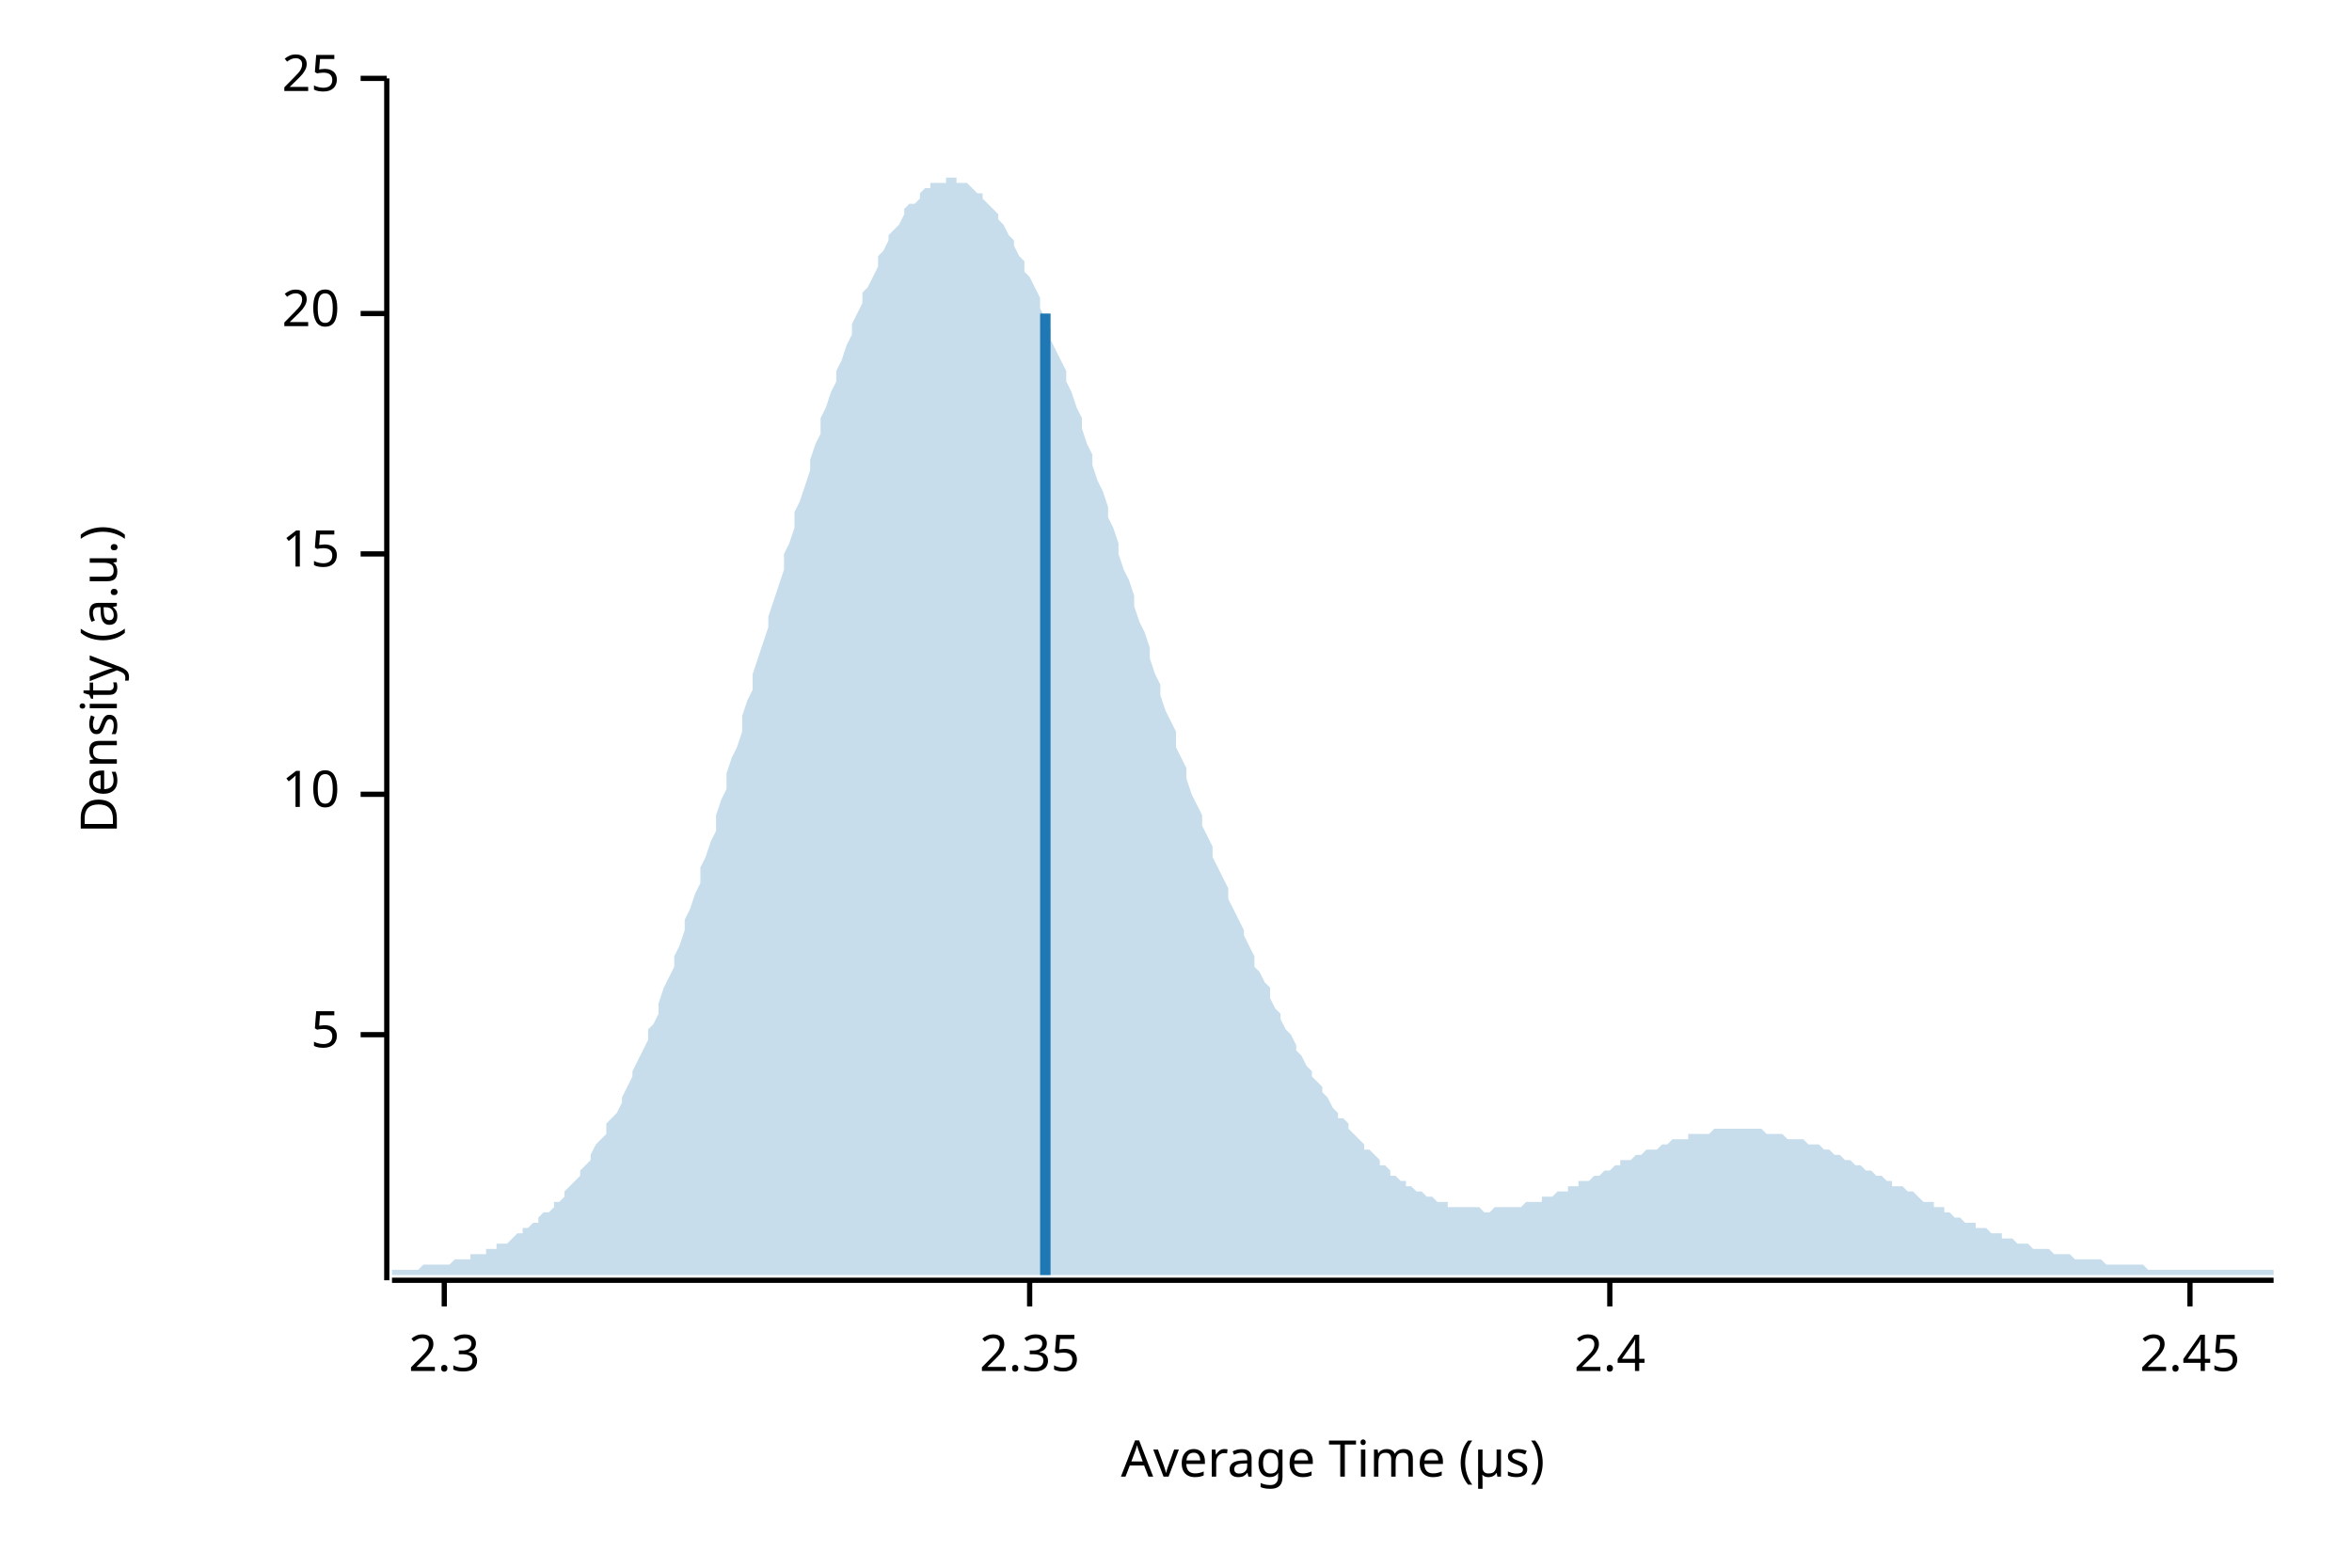
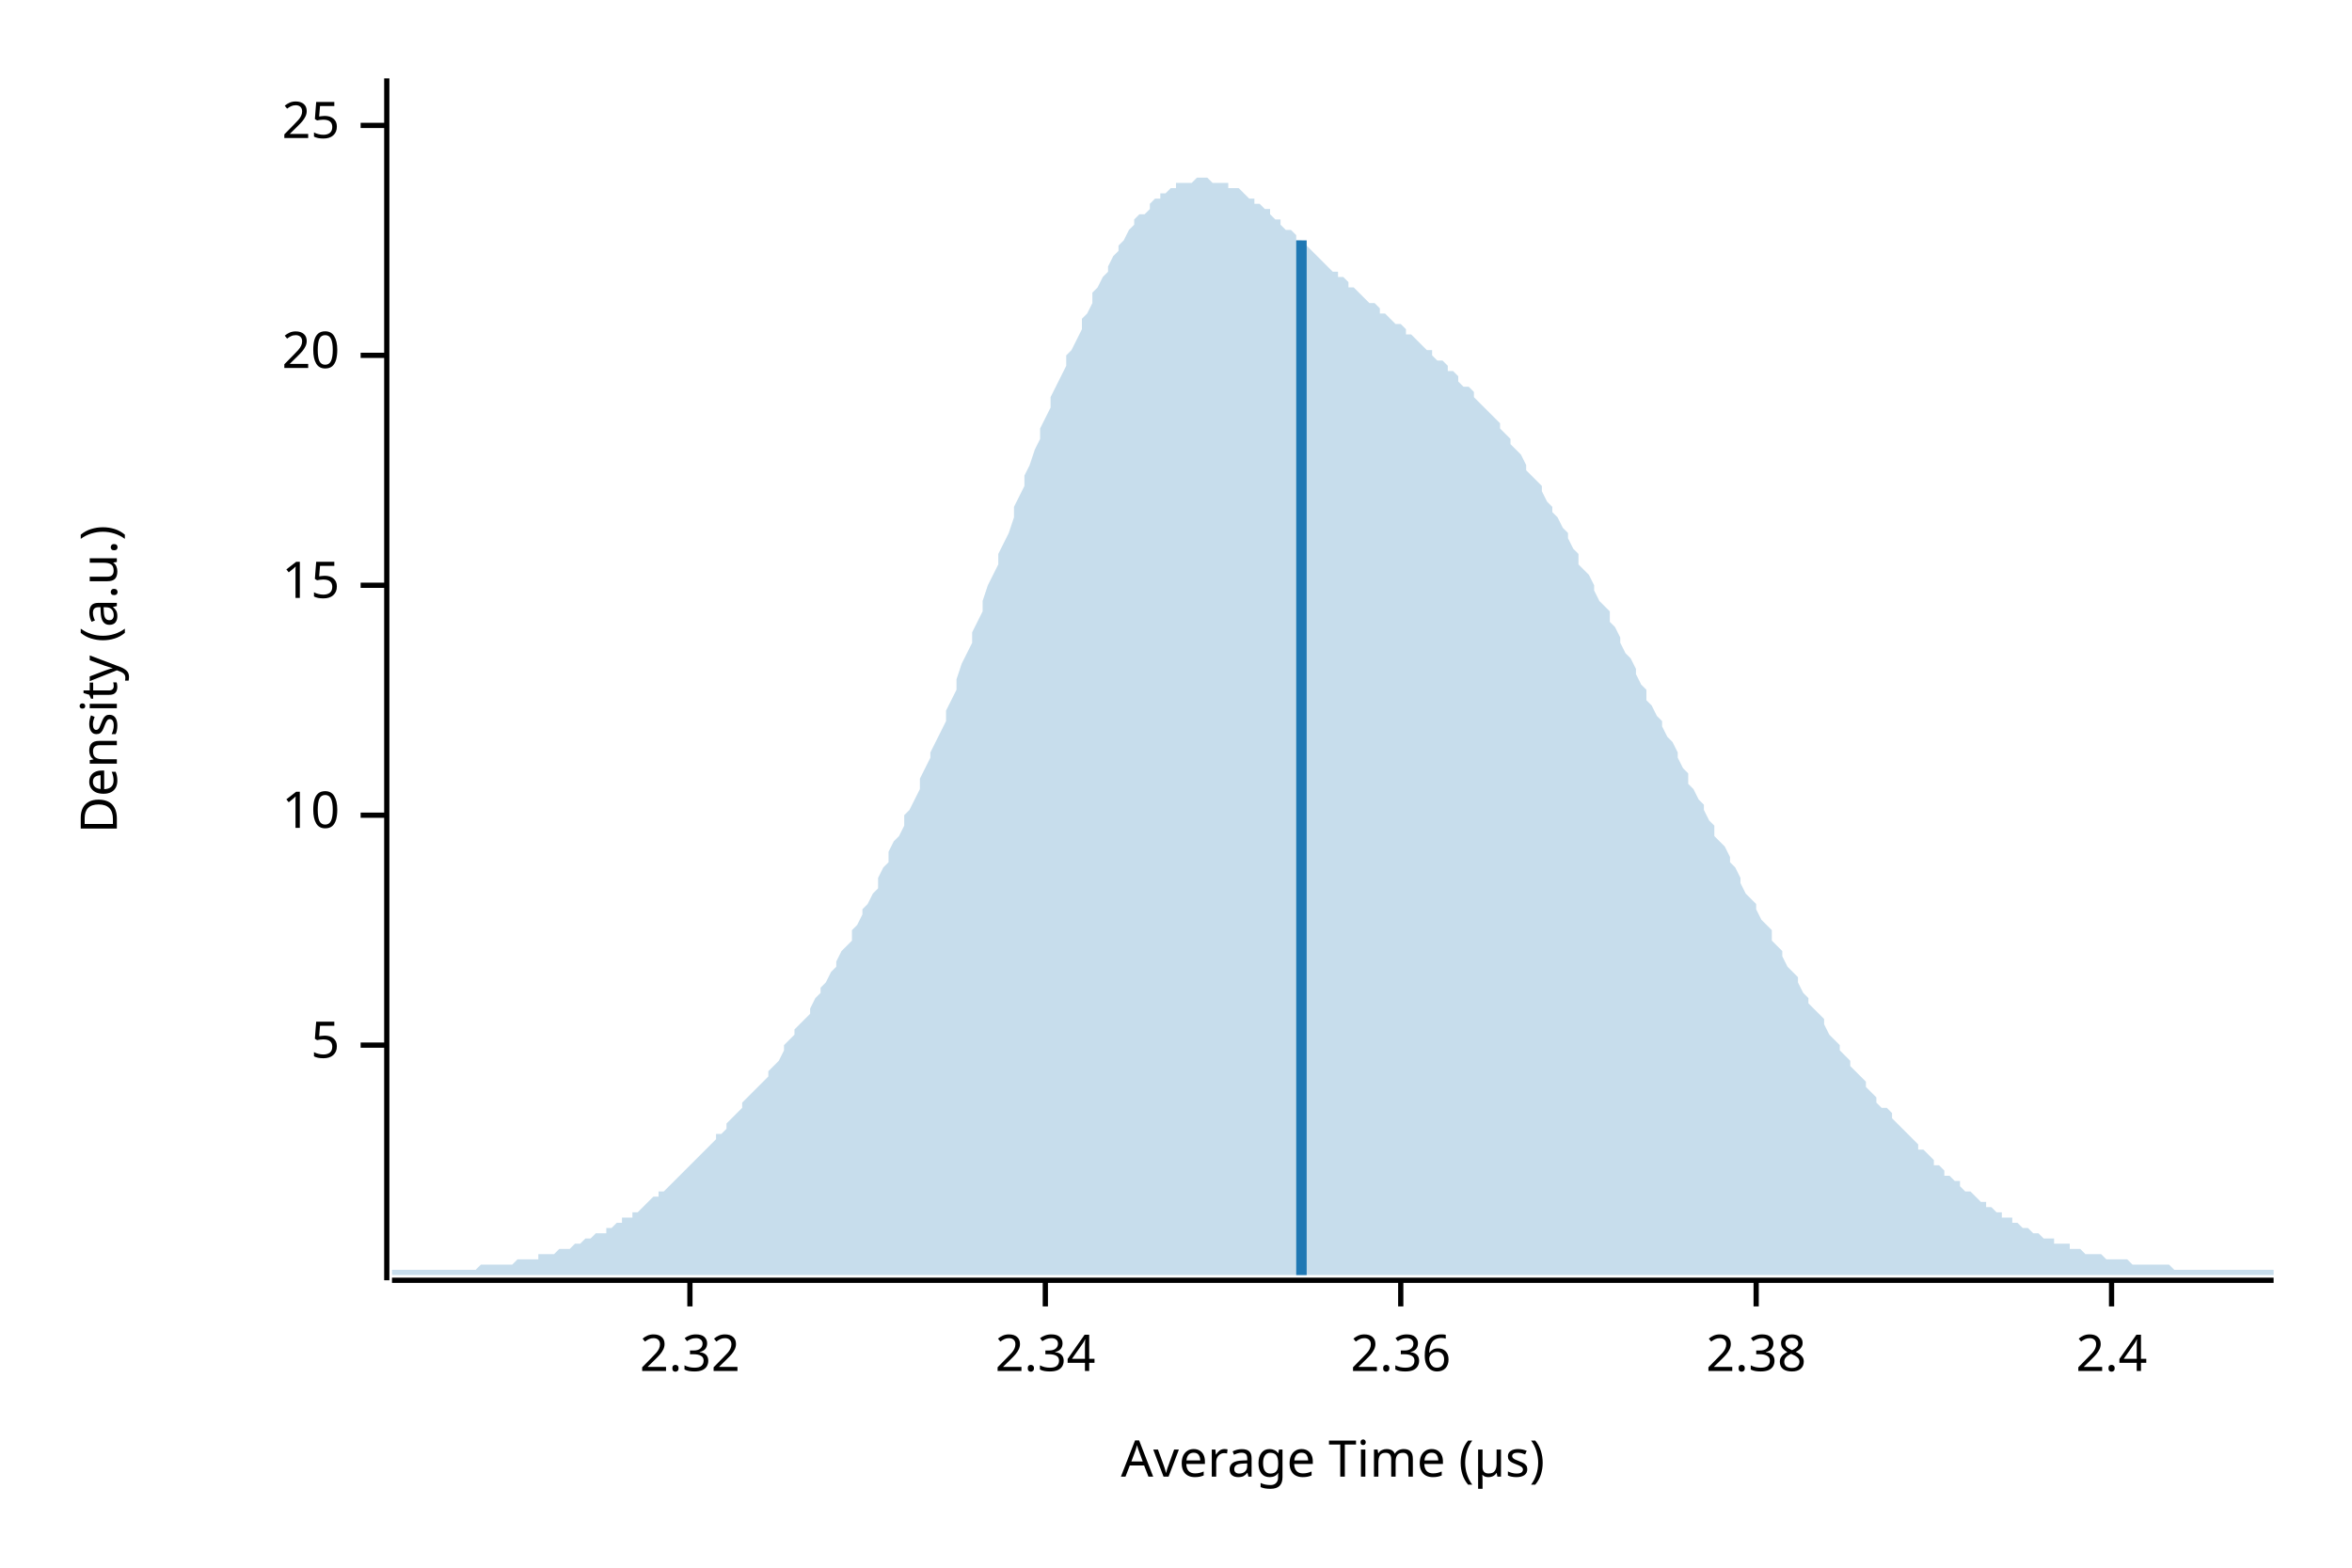
<svg xmlns="http://www.w3.org/2000/svg" width="450" height="300" viewBox="0 0 450 300">
  <text x="15" y="130" dy="0.76em" text-anchor="middle" font-family="sans-serif" font-size="9.677" opacity="1" fill="#000000" transform="rotate(270, 15, 130)">
Density (a.u.)
</text>
  <text x="255" y="285" dy="-0.5ex" text-anchor="middle" font-family="sans-serif" font-size="9.677" opacity="1" fill="#000000">
Average Time (µs)
</text>
  <polyline fill="none" opacity="1" stroke="#000000" stroke-width="1" points="74,15 74,245 " />
-   <text x="65" y="198" dy="0.5ex" text-anchor="end" font-family="sans-serif" font-size="9.677" opacity="1" fill="#000000">
+   <text x="65" y="200" dy="0.5ex" text-anchor="end" font-family="sans-serif" font-size="9.677" opacity="1" fill="#000000">
5
</text>
-   <polyline fill="none" opacity="1" stroke="#000000" stroke-width="1" points="69,198 74,198 " />
-   <text x="65" y="152" dy="0.5ex" text-anchor="end" font-family="sans-serif" font-size="9.677" opacity="1" fill="#000000">
+   <polyline fill="none" opacity="1" stroke="#000000" stroke-width="1" points="69,200 74,200 " />
+   <text x="65" y="156" dy="0.5ex" text-anchor="end" font-family="sans-serif" font-size="9.677" opacity="1" fill="#000000">
10
</text>
-   <polyline fill="none" opacity="1" stroke="#000000" stroke-width="1" points="69,152 74,152 " />
-   <text x="65" y="106" dy="0.5ex" text-anchor="end" font-family="sans-serif" font-size="9.677" opacity="1" fill="#000000">
+   <polyline fill="none" opacity="1" stroke="#000000" stroke-width="1" points="69,156 74,156 " />
+   <text x="65" y="112" dy="0.5ex" text-anchor="end" font-family="sans-serif" font-size="9.677" opacity="1" fill="#000000">
15
</text>
-   <polyline fill="none" opacity="1" stroke="#000000" stroke-width="1" points="69,106 74,106 " />
-   <text x="65" y="60" dy="0.5ex" text-anchor="end" font-family="sans-serif" font-size="9.677" opacity="1" fill="#000000">
+   <polyline fill="none" opacity="1" stroke="#000000" stroke-width="1" points="69,112 74,112 " />
+   <text x="65" y="68" dy="0.5ex" text-anchor="end" font-family="sans-serif" font-size="9.677" opacity="1" fill="#000000">
20
</text>
-   <polyline fill="none" opacity="1" stroke="#000000" stroke-width="1" points="69,60 74,60 " />
-   <text x="65" y="15" dy="0.5ex" text-anchor="end" font-family="sans-serif" font-size="9.677" opacity="1" fill="#000000">
+   <polyline fill="none" opacity="1" stroke="#000000" stroke-width="1" points="69,68 74,68 " />
+   <text x="65" y="24" dy="0.5ex" text-anchor="end" font-family="sans-serif" font-size="9.677" opacity="1" fill="#000000">
25
</text>
-   <polyline fill="none" opacity="1" stroke="#000000" stroke-width="1" points="69,15 74,15 " />
+   <polyline fill="none" opacity="1" stroke="#000000" stroke-width="1" points="69,24 74,24 " />
  <polyline fill="none" opacity="1" stroke="#000000" stroke-width="1" points="75,245 435,245 " />
-   <text x="85" y="255" dy="0.76em" text-anchor="middle" font-family="sans-serif" font-size="9.677" opacity="1" fill="#000000">
- 2.3
+   <text x="132" y="255" dy="0.76em" text-anchor="middle" font-family="sans-serif" font-size="9.677" opacity="1" fill="#000000">
+ 2.32
</text>
-   <polyline fill="none" opacity="1" stroke="#000000" stroke-width="1" points="85,245 85,250 " />
-   <text x="197" y="255" dy="0.76em" text-anchor="middle" font-family="sans-serif" font-size="9.677" opacity="1" fill="#000000">
- 2.35
+   <polyline fill="none" opacity="1" stroke="#000000" stroke-width="1" points="132,245 132,250 " />
+   <text x="200" y="255" dy="0.76em" text-anchor="middle" font-family="sans-serif" font-size="9.677" opacity="1" fill="#000000">
+ 2.34
</text>
-   <polyline fill="none" opacity="1" stroke="#000000" stroke-width="1" points="197,245 197,250 " />
-   <text x="308" y="255" dy="0.76em" text-anchor="middle" font-family="sans-serif" font-size="9.677" opacity="1" fill="#000000">
+   <polyline fill="none" opacity="1" stroke="#000000" stroke-width="1" points="200,245 200,250 " />
+   <text x="268" y="255" dy="0.76em" text-anchor="middle" font-family="sans-serif" font-size="9.677" opacity="1" fill="#000000">
+ 2.36
+ </text>
+   <polyline fill="none" opacity="1" stroke="#000000" stroke-width="1" points="268,245 268,250 " />
+   <text x="336" y="255" dy="0.76em" text-anchor="middle" font-family="sans-serif" font-size="9.677" opacity="1" fill="#000000">
+ 2.38
+ </text>
+   <polyline fill="none" opacity="1" stroke="#000000" stroke-width="1" points="336,245 336,250 " />
+   <text x="404" y="255" dy="0.76em" text-anchor="middle" font-family="sans-serif" font-size="9.677" opacity="1" fill="#000000">
2.4
</text>
-   <polyline fill="none" opacity="1" stroke="#000000" stroke-width="1" points="308,245 308,250 " />
-   <text x="419" y="255" dy="0.76em" text-anchor="middle" font-family="sans-serif" font-size="9.677" opacity="1" fill="#000000">
- 2.45
- </text>
-   <polyline fill="none" opacity="1" stroke="#000000" stroke-width="1" points="419,245 419,250 " />
-   <polygon opacity="0.25" fill="#1F78B4" points="75,243 75,243 76,243 77,243 77,243 78,243 79,243 80,243 80,243 81,242 82,242 82,242 83,242 84,242 85,242 85,242 86,242 87,241 87,241 88,241 89,241 90,241 90,240 91,240 92,240 93,240 93,239 94,239 95,239 95,238 96,238 97,238 98,237 98,237 99,236 100,236 100,235 101,235 102,234 103,234 103,233 104,232 105,232 106,231 106,230 107,230 108,229 108,228 109,227 110,226 111,225 111,224 112,223 113,222 113,221 114,219 115,218 116,217 116,215 117,214 118,213 119,211 119,210 120,208 121,206 121,205 122,203 123,201 124,199 124,197 125,196 126,194 126,192 127,189 128,187 129,185 129,183 130,181 131,178 131,176 132,174 133,171 134,169 134,166 135,164 136,161 137,159 137,156 138,153 139,151 139,148 140,145 141,143 142,140 142,137 143,134 144,132 144,129 145,126 146,123 147,120 147,118 148,115 149,112 150,109 150,106 151,104 152,101 152,98 153,96 154,93 155,90 155,88 156,85 157,83 157,80 158,78 159,75 160,73 160,71 161,69 162,66 163,64 163,62 164,60 165,58 165,56 166,55 167,53 168,51 168,49 169,48 170,46 170,45 171,44 172,43 173,41 173,40 174,39 175,39 176,38 176,37 177,36 178,36 178,35 179,35 180,35 181,35 181,34 182,34 183,34 183,35 184,35 185,35 186,36 186,36 187,37 188,37 188,38 189,39 190,40 191,41 191,42 192,43 193,45 194,46 194,47 195,49 196,50 196,52 197,53 198,55 199,57 199,59 200,61 201,63 201,65 202,67 203,69 204,71 204,73 205,75 206,78 207,80 207,82 208,85 209,87 209,89 210,92 211,94 212,97 212,99 213,101 214,104 214,106 215,109 216,111 217,114 217,116 218,119 219,121 220,124 220,126 221,129 222,131 222,133 223,136 224,138 225,140 225,143 226,145 227,147 227,149 228,152 229,154 230,156 230,158 231,160 232,162 232,164 233,166 234,168 235,170 235,172 236,174 237,176 238,178 238,179 239,181 240,183 240,185 241,186 242,188 243,189 243,191 244,193 245,194 245,195 246,197 247,198 248,200 248,201 249,202 250,204 251,205 251,206 252,207 253,208 253,209 254,210 255,212 256,213 256,214 257,214 258,215 258,216 259,217 260,218 261,219 261,220 262,220 263,221 264,222 264,223 265,223 266,224 266,225 267,225 268,226 269,226 269,227 270,227 271,228 271,228 272,228 273,229 274,229 274,229 275,230 276,230 277,230 277,231 278,231 279,231 279,231 280,231 281,231 282,231 282,231 283,231 284,232 284,232 285,232 286,231 287,231 287,231 288,231 289,231 289,231 290,231 291,231 292,230 292,230 293,230 294,230 295,230 295,229 296,229 297,229 297,229 298,228 299,228 300,228 300,227 301,227 302,227 302,226 303,226 304,226 305,225 305,225 306,225 307,224 308,224 308,224 309,223 310,223 310,222 311,222 312,222 313,221 313,221 314,221 315,220 315,220 316,220 317,220 318,219 318,219 319,219 320,218 321,218 321,218 322,218 323,218 323,217 324,217 325,217 326,217 326,217 327,217 328,216 328,216 329,216 330,216 331,216 331,216 332,216 333,216 333,216 334,216 335,216 336,216 336,216 337,216 338,217 339,217 339,217 340,217 341,217 341,217 342,218 343,218 344,218 344,218 345,218 346,219 346,219 347,219 348,219 349,220 349,220 350,220 351,221 352,221 352,221 353,222 354,222 354,222 355,223 356,223 357,224 357,224 358,224 359,225 359,225 360,225 361,226 362,226 362,227 363,227 364,227 365,228 365,228 366,228 367,229 367,229 368,230 369,230 370,230 370,231 371,231 372,231 372,232 373,232 374,233 375,233 375,233 376,234 377,234 378,234 378,235 379,235 380,235 380,235 381,236 382,236 383,236 383,237 384,237 385,237 385,237 386,238 387,238 388,238 388,238 389,239 390,239 390,239 391,239 392,239 393,240 393,240 394,240 395,240 396,240 396,240 397,241 398,241 398,241 399,241 400,241 401,241 401,241 402,241 403,242 403,242 404,242 405,242 406,242 406,242 407,242 408,242 409,242 409,242 410,242 411,243 411,243 412,243 413,243 414,243 414,243 415,243 416,243 416,243 417,243 418,243 419,243 419,243 420,243 421,243 422,243 422,243 423,243 424,243 424,243 425,243 426,243 427,243 427,243 428,243 429,243 429,243 430,243 431,243 432,243 432,243 433,243 434,243 435,243 435,244 75,244 " />
-   <polyline fill="none" opacity="1" stroke="#1F78B4" stroke-width="2" points="200,244 200,60 " />
+   <polyline fill="none" opacity="1" stroke="#000000" stroke-width="1" points="404,245 404,250 " />
+   <polygon opacity="0.25" fill="#1F78B4" points="75,243 75,243 76,243 77,243 77,243 78,243 79,243 80,243 80,243 81,243 82,243 82,243 83,243 84,243 85,243 85,243 86,243 87,243 87,243 88,243 89,243 90,243 90,243 91,243 92,242 93,242 93,242 94,242 95,242 95,242 96,242 97,242 98,242 98,242 99,241 100,241 100,241 101,241 102,241 103,241 103,240 104,240 105,240 106,240 106,240 107,239 108,239 108,239 109,239 110,238 111,238 111,238 112,237 113,237 113,237 114,236 115,236 116,236 116,235 117,235 118,234 119,234 119,233 120,233 121,233 121,232 122,232 123,231 124,230 124,230 125,229 126,229 126,228 127,228 128,227 129,226 129,226 130,225 131,224 131,224 132,223 133,222 134,221 134,221 135,220 136,219 137,218 137,217 138,217 139,216 139,215 140,214 141,213 142,212 142,211 143,210 144,209 144,209 145,208 146,207 147,206 147,205 148,204 149,203 150,201 150,200 151,199 152,198 152,197 153,196 154,195 155,194 155,193 156,191 157,190 157,189 158,188 159,186 160,185 160,184 161,182 162,181 163,180 163,178 164,177 165,175 165,174 166,173 167,171 168,170 168,168 169,166 170,165 170,163 171,161 172,160 173,158 173,156 174,155 175,153 176,151 176,149 177,147 178,145 178,144 179,142 180,140 181,138 181,136 182,134 183,132 183,130 184,127 185,125 186,123 186,121 187,119 188,117 188,115 189,112 190,110 191,108 191,106 192,104 193,102 194,99 194,97 195,95 196,93 196,91 197,89 198,86 199,84 199,82 200,80 201,78 201,76 202,74 203,72 204,70 204,68 205,67 206,65 207,63 207,61 208,60 209,58 209,56 210,55 211,53 212,52 212,51 213,49 214,48 214,47 215,46 216,44 217,43 217,42 218,41 219,41 220,40 220,39 221,38 222,38 222,37 223,37 224,36 225,36 225,35 226,35 227,35 227,35 228,35 229,34 230,34 230,34 231,34 232,35 232,35 233,35 234,35 235,35 235,36 236,36 237,36 238,37 238,37 239,38 240,38 240,39 241,39 242,40 243,40 243,41 244,42 245,42 245,43 246,44 247,44 248,45 248,46 249,46 250,47 251,48 251,48 252,49 253,50 253,50 254,51 255,52 256,52 256,53 257,53 258,54 258,55 259,55 260,56 261,57 261,57 262,58 263,58 264,59 264,60 265,60 266,61 266,61 267,62 268,62 269,63 269,64 270,64 271,65 271,65 272,66 273,67 274,67 274,68 275,69 276,69 277,70 277,71 278,71 279,72 279,73 280,74 281,74 282,75 282,76 283,77 284,78 284,78 285,79 286,80 287,81 287,82 288,83 289,84 289,85 290,86 291,87 292,89 292,90 293,91 294,92 295,93 295,94 296,96 297,97 297,98 298,99 299,101 300,102 300,103 301,105 302,106 302,108 303,109 304,110 305,112 305,113 306,115 307,116 308,117 308,119 309,120 310,122 310,123 311,125 312,126 313,128 313,129 314,131 315,132 315,134 316,135 317,137 318,138 318,139 319,141 320,142 321,144 321,145 322,147 323,148 323,150 324,151 325,153 326,154 326,155 327,157 328,158 328,160 329,161 330,162 331,164 331,165 332,166 333,168 333,169 334,171 335,172 336,173 336,174 337,176 338,177 339,178 339,180 340,181 341,182 341,183 342,185 343,186 344,187 344,188 345,190 346,191 346,192 347,193 348,194 349,195 349,196 350,198 351,199 352,200 352,201 353,202 354,203 354,204 355,205 356,206 357,207 357,208 358,209 359,210 359,211 360,212 361,212 362,213 362,214 363,215 364,216 365,217 365,217 366,218 367,219 367,220 368,220 369,221 370,222 370,223 371,223 372,224 372,225 373,225 374,226 375,226 375,227 376,228 377,228 378,229 378,229 379,230 380,230 380,231 381,231 382,232 383,232 383,233 384,233 385,233 385,234 386,234 387,235 388,235 388,235 389,236 390,236 390,236 391,237 392,237 393,237 393,238 394,238 395,238 396,238 396,239 397,239 398,239 398,239 399,240 400,240 401,240 401,240 402,240 403,241 403,241 404,241 405,241 406,241 406,241 407,241 408,242 409,242 409,242 410,242 411,242 411,242 412,242 413,242 414,242 414,242 415,242 416,243 416,243 417,243 418,243 419,243 419,243 420,243 421,243 422,243 422,243 423,243 424,243 424,243 425,243 426,243 427,243 427,243 428,243 429,243 429,243 430,243 431,243 432,243 432,243 433,243 434,243 435,243 435,244 75,244 " />
+   <polyline fill="none" opacity="1" stroke="#1F78B4" stroke-width="2" points="249,244 249,46 " />
</svg>
